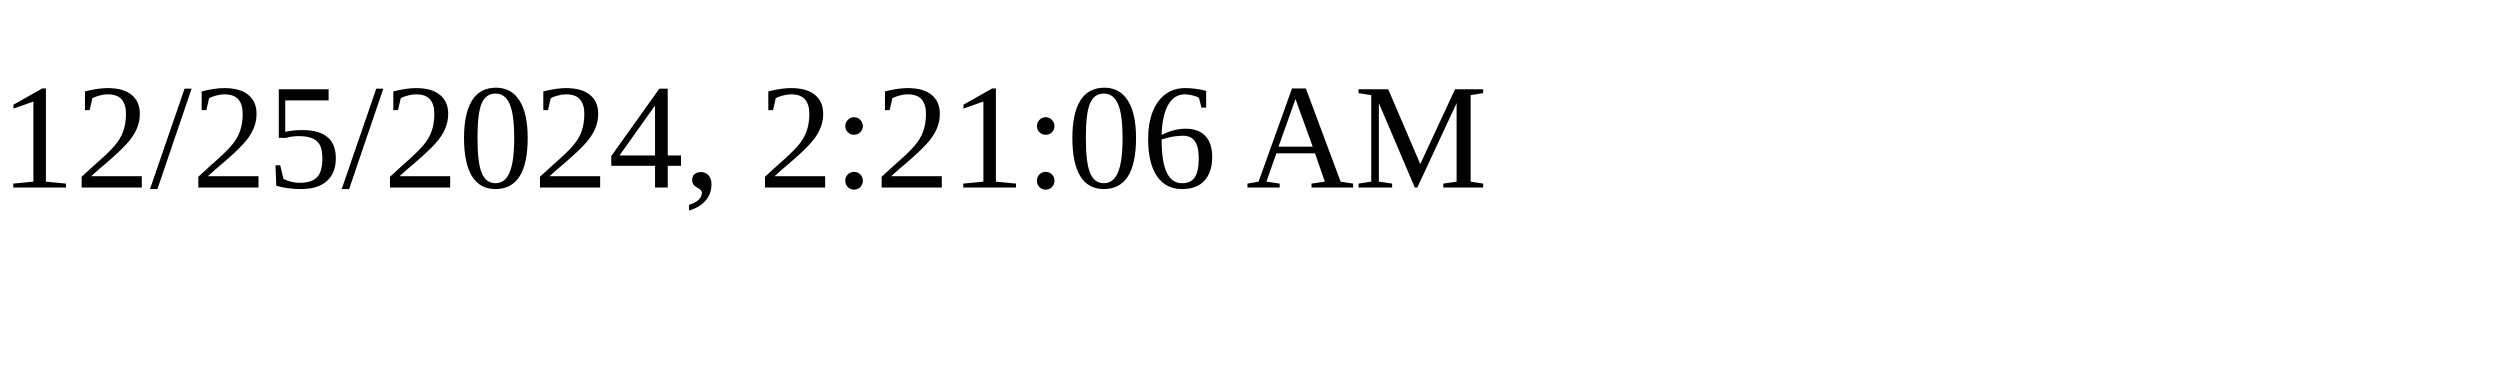
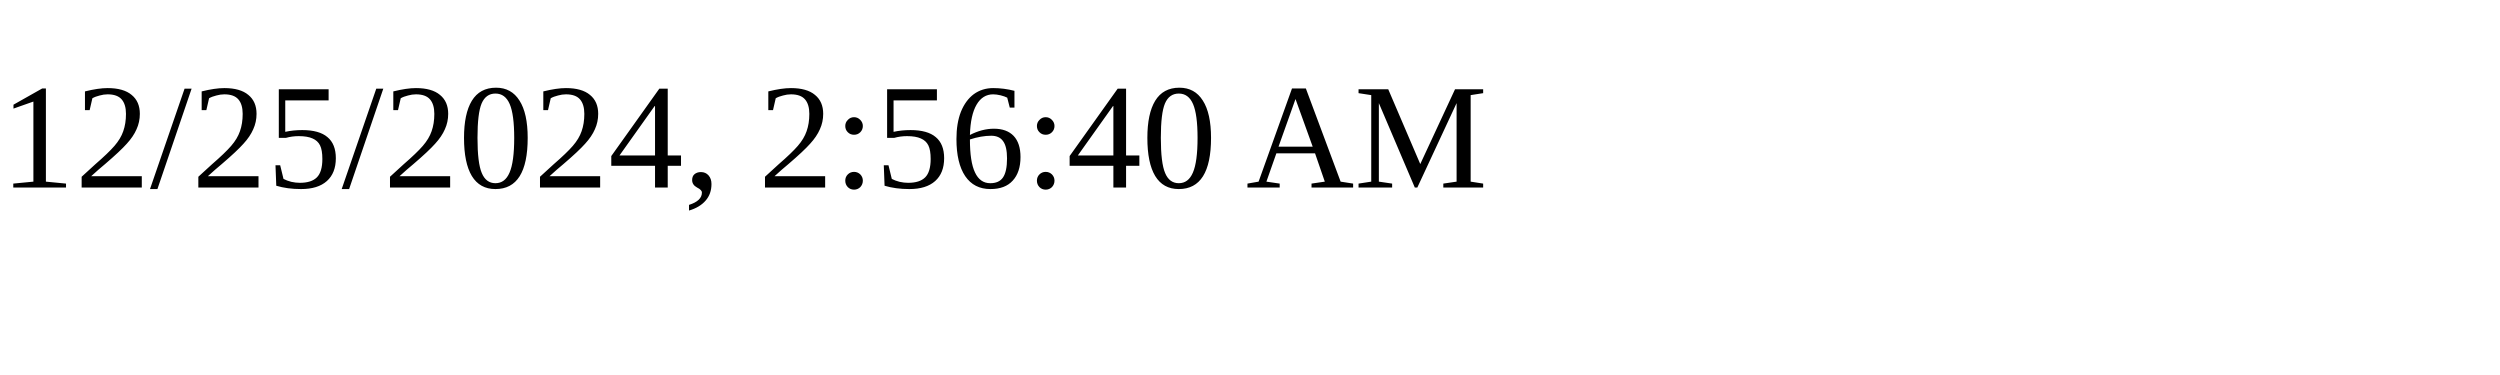
<svg xmlns="http://www.w3.org/2000/svg" height="30" width="200">
-   <text x="0" y="15">12/25/2024, 2:21:06 AM</text>
+   <text x="0" y="15">12/25/2024, 2:56:40 AM</text>
</svg>
